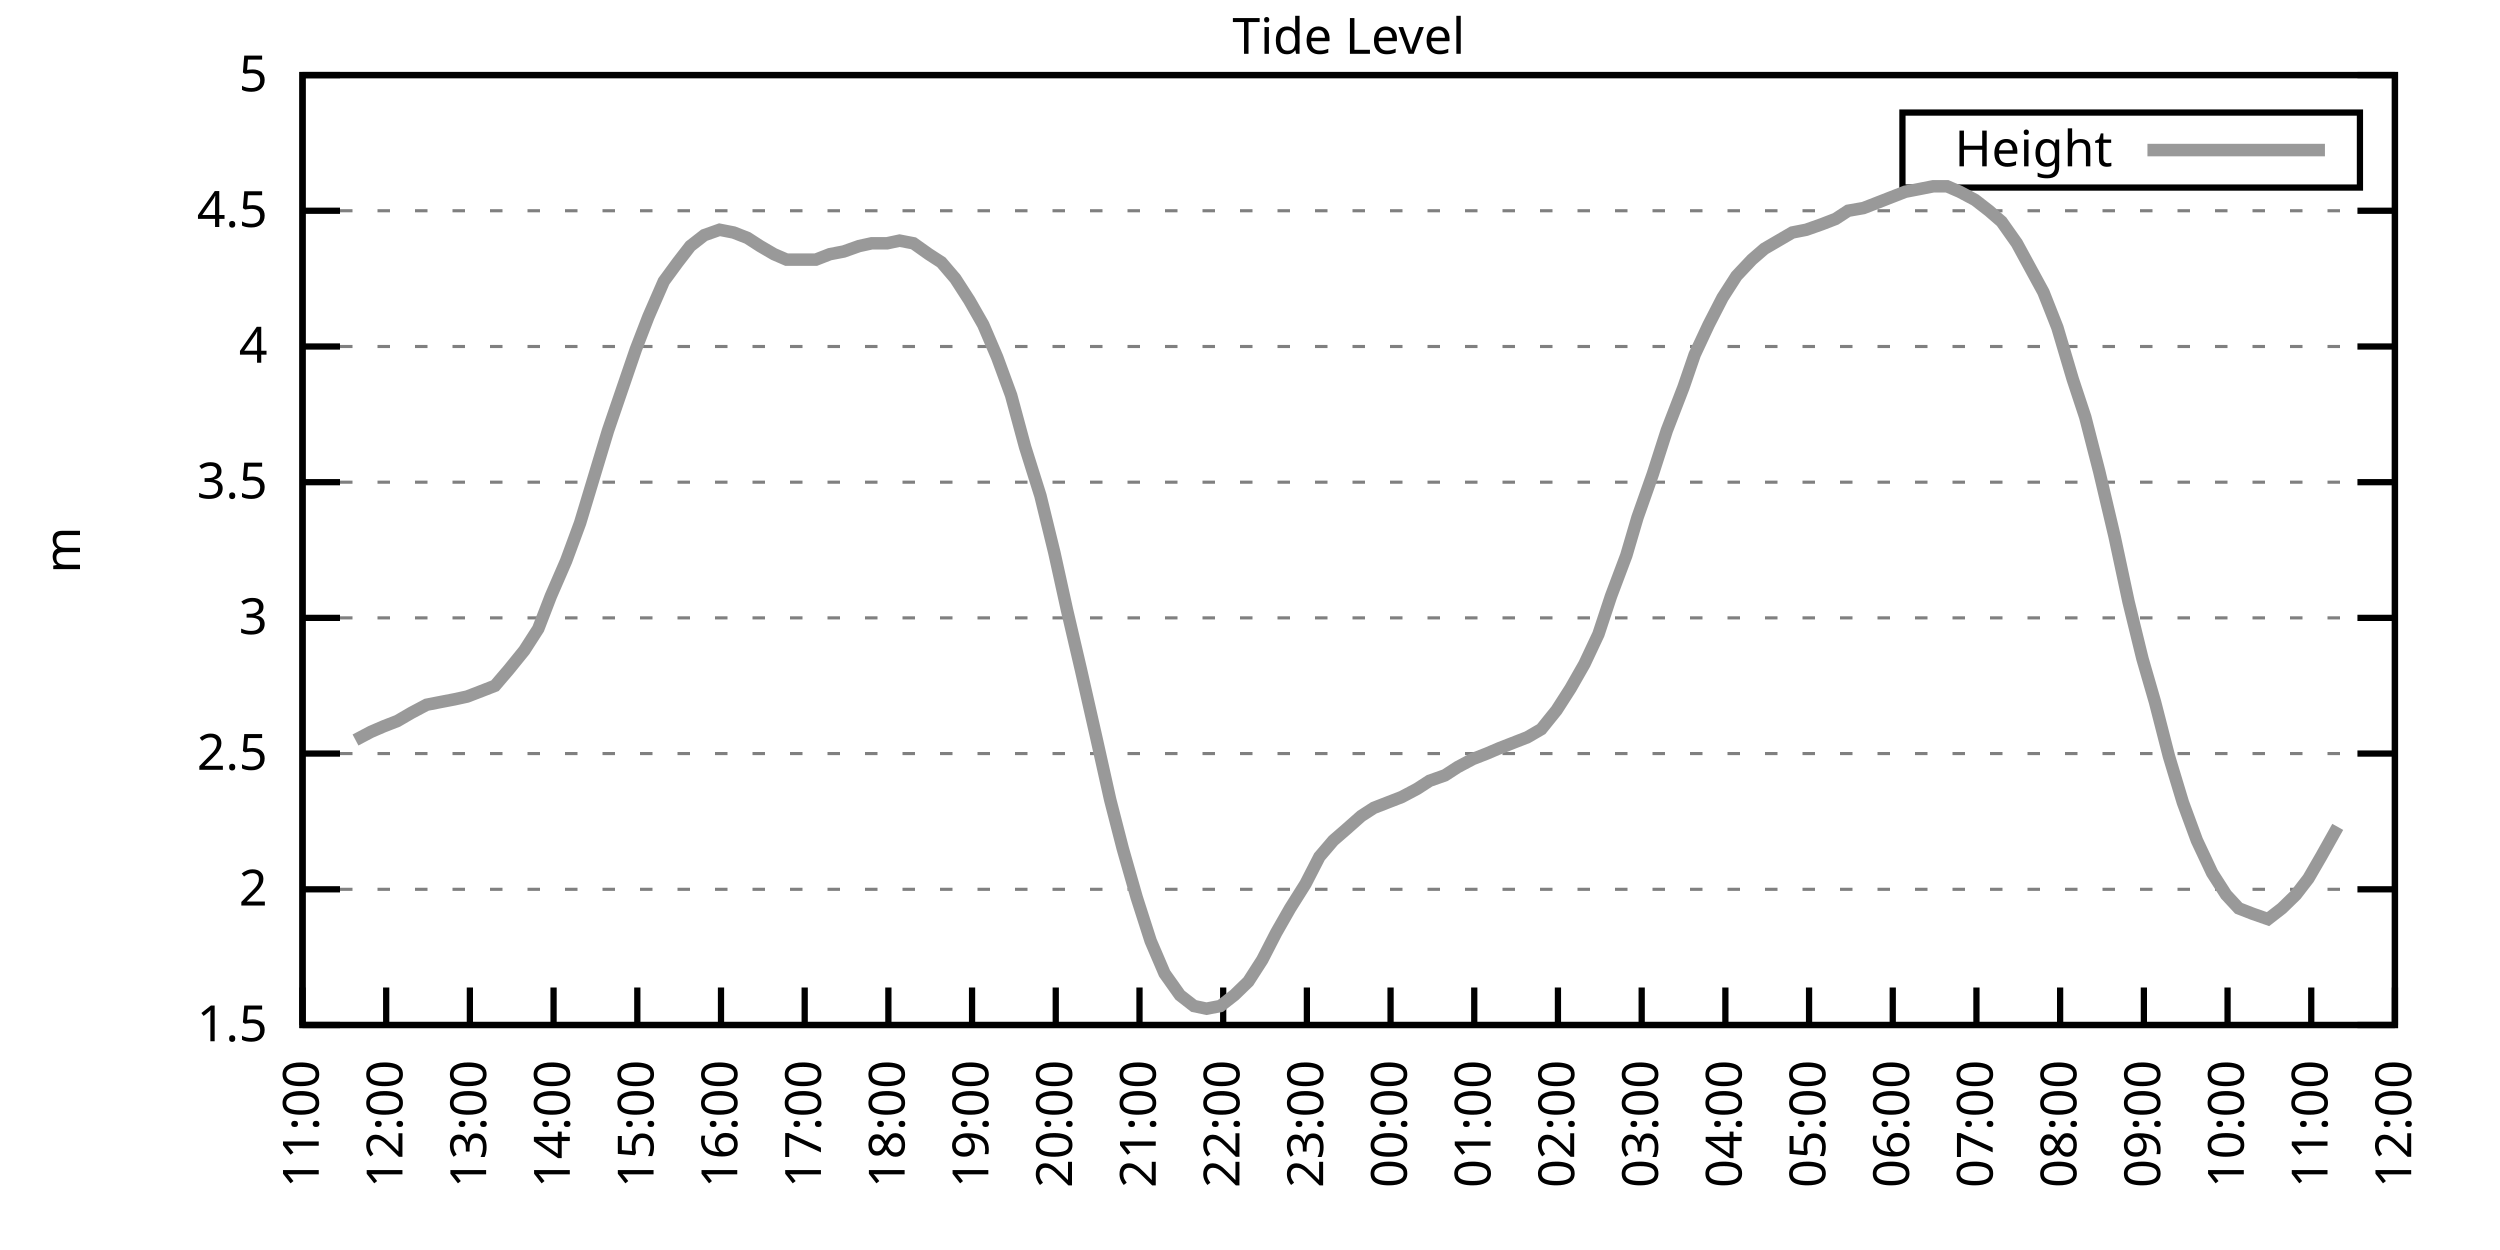
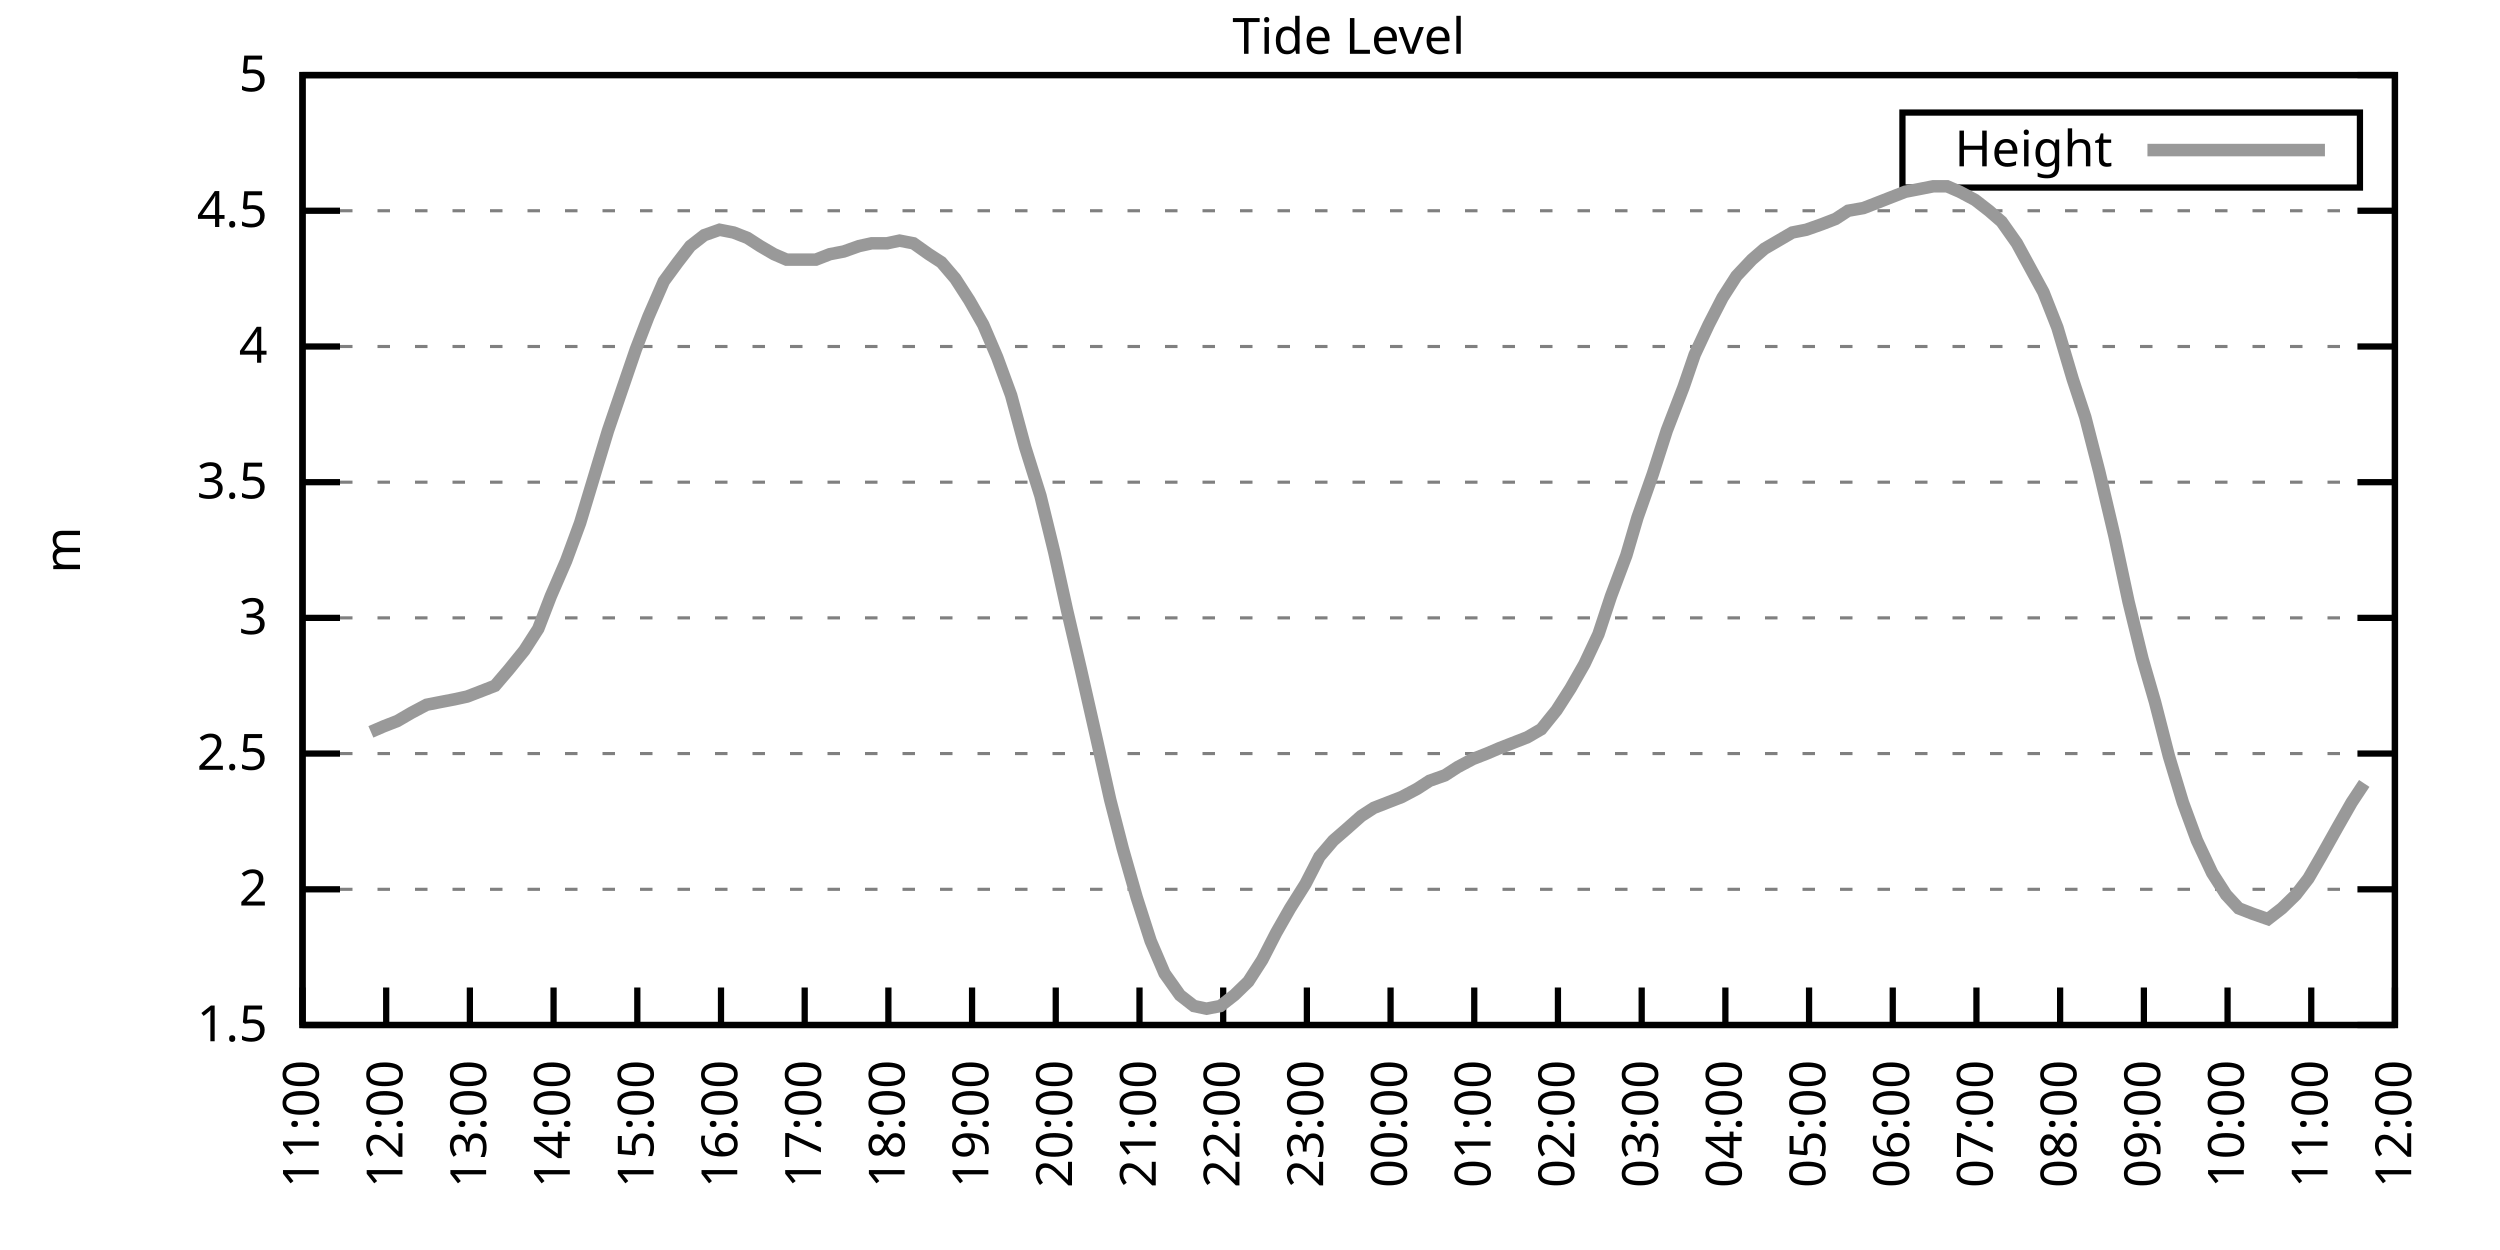
<svg xmlns="http://www.w3.org/2000/svg" xmlns:xlink="http://www.w3.org/1999/xlink" width="400" height="200" viewBox="0 0 400 200">
  <g id="gnuplot_canvas">
    <rect x="0" y="0" width="400" height="200" fill="none" />
    <defs>
      <circle id="gpDot" r="0.5" stroke-width="0.5" stroke="currentColor" />
      <path id="gpPt0" stroke-width="0.333" stroke="currentColor" d="M-1,0 h2 M0,-1 v2" />
      <path id="gpPt1" stroke-width="0.333" stroke="currentColor" d="M-1,-1 L1,1 M1,-1 L-1,1" />
      <path id="gpPt2" stroke-width="0.333" stroke="currentColor" d="M-1,0 L1,0 M0,-1 L0,1 M-1,-1 L1,1 M-1,1 L1,-1" />
      <rect id="gpPt3" stroke-width="0.333" stroke="currentColor" x="-1" y="-1" width="2" height="2" />
      <rect id="gpPt4" stroke-width="0.333" stroke="currentColor" fill="currentColor" x="-1" y="-1" width="2" height="2" />
      <circle id="gpPt5" stroke-width="0.333" stroke="currentColor" cx="0" cy="0" r="1" />
      <use xlink:href="#gpPt5" id="gpPt6" fill="currentColor" stroke="none" />
      <path id="gpPt7" stroke-width="0.333" stroke="currentColor" d="M0,-1.33 L-1.33,0.67 L1.33,0.67 z" />
      <use xlink:href="#gpPt7" id="gpPt8" fill="currentColor" stroke="none" />
      <use xlink:href="#gpPt7" id="gpPt9" stroke="currentColor" transform="rotate(180)" />
      <use xlink:href="#gpPt9" id="gpPt10" fill="currentColor" stroke="none" />
      <use xlink:href="#gpPt3" id="gpPt11" stroke="currentColor" transform="rotate(45)" />
      <use xlink:href="#gpPt11" id="gpPt12" fill="currentColor" stroke="none" />
      <path id="gpPt13" stroke-width="0.333" stroke="currentColor" d="M0,1.330 L1.265,0.411 L0.782,-1.067 L-0.782,-1.076 L-1.265,0.411 z" />
      <use xlink:href="#gpPt13" id="gpPt14" fill="currentColor" stroke="none" />
      <filter id="textbox" filterUnits="objectBoundingBox" x="0" y="0" height="1" width="1">
        <feFlood flood-color="white" flood-opacity="1" result="bgnd" />
        <feComposite in="SourceGraphic" in2="bgnd" operator="atop" />
      </filter>
      <filter id="greybox" filterUnits="objectBoundingBox" x="0" y="0" height="1" width="1">
        <feFlood flood-color="lightgrey" flood-opacity="1" result="grey" />
        <feComposite in="SourceGraphic" in2="grey" operator="atop" />
      </filter>
    </defs>
    <g fill="none" color="white" stroke="currentColor" stroke-width="1.00" stroke-linecap="butt" stroke-linejoin="miter">
</g>
    <g fill="none" color="black" stroke="currentColor" stroke-width="1.00" stroke-linecap="butt" stroke-linejoin="miter">
      <g stroke="none" shape-rendering="crispEdges">
        <polygon fill="rgb(255, 255, 255)" points="48.40,164.00 383.18,164.00 383.18,12.02 48.40,12.02 " />
      </g>
    </g>
    <g fill="none" color="black" stroke="currentColor" stroke-width="1.00" stroke-linecap="butt" stroke-linejoin="miter">
</g>
    <g fill="none" color="black" stroke="black" stroke-width="0.50" stroke-linecap="butt" stroke-linejoin="miter">
</g>
    <g fill="none" color="gray" stroke="currentColor" stroke-width="0.50" stroke-linecap="butt" stroke-linejoin="miter">
      <path stroke="gray" stroke-dasharray="2,4" class="gridline" d="M48.40,164.00 L383.19,164.00  " />
    </g>
    <g fill="none" color="gray" stroke="gray" stroke-width="1.00" stroke-linecap="butt" stroke-linejoin="miter">
</g>
    <g fill="none" color="black" stroke="currentColor" stroke-width="1.00" stroke-linecap="butt" stroke-linejoin="miter">
      <path stroke="black" d="M48.40,164.00 L54.40,164.00 M383.19,164.00 L377.19,164.00  " />
      <g transform="translate(42.80,166.60)" stroke="none" fill="black" font-family="Sans" font-size="8.00" text-anchor="end">
        <text>
          <tspan font-family="Sans"> 1.5</tspan>
        </text>
      </g>
    </g>
    <g fill="none" color="black" stroke="currentColor" stroke-width="1.00" stroke-linecap="butt" stroke-linejoin="miter">
</g>
    <g fill="none" color="black" stroke="black" stroke-width="0.50" stroke-linecap="butt" stroke-linejoin="miter">
</g>
    <g fill="none" color="gray" stroke="currentColor" stroke-width="0.50" stroke-linecap="butt" stroke-linejoin="miter">
      <path stroke="gray" stroke-dasharray="2,4" class="gridline" d="M48.40,142.29 L383.19,142.29  " />
    </g>
    <g fill="none" color="gray" stroke="gray" stroke-width="1.00" stroke-linecap="butt" stroke-linejoin="miter">
</g>
    <g fill="none" color="black" stroke="currentColor" stroke-width="1.00" stroke-linecap="butt" stroke-linejoin="miter">
      <path stroke="black" d="M48.40,142.29 L54.40,142.29 M383.19,142.29 L377.19,142.29  " />
      <g transform="translate(42.80,144.89)" stroke="none" fill="black" font-family="Sans" font-size="8.00" text-anchor="end">
        <text>
          <tspan font-family="Sans"> 2</tspan>
        </text>
      </g>
    </g>
    <g fill="none" color="black" stroke="currentColor" stroke-width="1.00" stroke-linecap="butt" stroke-linejoin="miter">
</g>
    <g fill="none" color="black" stroke="black" stroke-width="0.50" stroke-linecap="butt" stroke-linejoin="miter">
</g>
    <g fill="none" color="gray" stroke="currentColor" stroke-width="0.50" stroke-linecap="butt" stroke-linejoin="miter">
      <path stroke="gray" stroke-dasharray="2,4" class="gridline" d="M48.40,120.57 L383.19,120.57  " />
    </g>
    <g fill="none" color="gray" stroke="gray" stroke-width="1.00" stroke-linecap="butt" stroke-linejoin="miter">
</g>
    <g fill="none" color="black" stroke="currentColor" stroke-width="1.00" stroke-linecap="butt" stroke-linejoin="miter">
      <path stroke="black" d="M48.40,120.57 L54.40,120.57 M383.19,120.57 L377.19,120.57  " />
      <g transform="translate(42.80,123.17)" stroke="none" fill="black" font-family="Sans" font-size="8.00" text-anchor="end">
        <text>
          <tspan font-family="Sans"> 2.5</tspan>
        </text>
      </g>
    </g>
    <g fill="none" color="black" stroke="currentColor" stroke-width="1.00" stroke-linecap="butt" stroke-linejoin="miter">
</g>
    <g fill="none" color="black" stroke="black" stroke-width="0.50" stroke-linecap="butt" stroke-linejoin="miter">
</g>
    <g fill="none" color="gray" stroke="currentColor" stroke-width="0.50" stroke-linecap="butt" stroke-linejoin="miter">
      <path stroke="gray" stroke-dasharray="2,4" class="gridline" d="M48.40,98.86 L383.19,98.86  " />
    </g>
    <g fill="none" color="gray" stroke="gray" stroke-width="1.00" stroke-linecap="butt" stroke-linejoin="miter">
</g>
    <g fill="none" color="black" stroke="currentColor" stroke-width="1.00" stroke-linecap="butt" stroke-linejoin="miter">
      <path stroke="black" d="M48.40,98.86 L54.40,98.86 M383.19,98.86 L377.19,98.86  " />
      <g transform="translate(42.80,101.46)" stroke="none" fill="black" font-family="Sans" font-size="8.00" text-anchor="end">
        <text>
          <tspan font-family="Sans"> 3</tspan>
        </text>
      </g>
    </g>
    <g fill="none" color="black" stroke="currentColor" stroke-width="1.00" stroke-linecap="butt" stroke-linejoin="miter">
</g>
    <g fill="none" color="black" stroke="black" stroke-width="0.50" stroke-linecap="butt" stroke-linejoin="miter">
</g>
    <g fill="none" color="gray" stroke="currentColor" stroke-width="0.50" stroke-linecap="butt" stroke-linejoin="miter">
      <path stroke="gray" stroke-dasharray="2,4" class="gridline" d="M48.40,77.15 L383.19,77.15  " />
    </g>
    <g fill="none" color="gray" stroke="gray" stroke-width="1.00" stroke-linecap="butt" stroke-linejoin="miter">
</g>
    <g fill="none" color="black" stroke="currentColor" stroke-width="1.00" stroke-linecap="butt" stroke-linejoin="miter">
      <path stroke="black" d="M48.40,77.15 L54.40,77.15 M383.19,77.15 L377.19,77.15  " />
      <g transform="translate(42.80,79.75)" stroke="none" fill="black" font-family="Sans" font-size="8.00" text-anchor="end">
        <text>
          <tspan font-family="Sans"> 3.5</tspan>
        </text>
      </g>
    </g>
    <g fill="none" color="black" stroke="currentColor" stroke-width="1.00" stroke-linecap="butt" stroke-linejoin="miter">
</g>
    <g fill="none" color="black" stroke="black" stroke-width="0.50" stroke-linecap="butt" stroke-linejoin="miter">
</g>
    <g fill="none" color="gray" stroke="currentColor" stroke-width="0.50" stroke-linecap="butt" stroke-linejoin="miter">
      <path stroke="gray" stroke-dasharray="2,4" class="gridline" d="M48.40,55.44 L383.19,55.44  " />
    </g>
    <g fill="none" color="gray" stroke="gray" stroke-width="1.00" stroke-linecap="butt" stroke-linejoin="miter">
</g>
    <g fill="none" color="black" stroke="currentColor" stroke-width="1.00" stroke-linecap="butt" stroke-linejoin="miter">
      <path stroke="black" d="M48.40,55.44 L54.40,55.44 M383.19,55.44 L377.19,55.44  " />
      <g transform="translate(42.80,58.04)" stroke="none" fill="black" font-family="Sans" font-size="8.00" text-anchor="end">
        <text>
          <tspan font-family="Sans"> 4</tspan>
        </text>
      </g>
    </g>
    <g fill="none" color="black" stroke="currentColor" stroke-width="1.00" stroke-linecap="butt" stroke-linejoin="miter">
</g>
    <g fill="none" color="black" stroke="black" stroke-width="0.50" stroke-linecap="butt" stroke-linejoin="miter">
</g>
    <g fill="none" color="gray" stroke="currentColor" stroke-width="0.50" stroke-linecap="butt" stroke-linejoin="miter">
      <path stroke="gray" stroke-dasharray="2,4" class="gridline" d="M48.40,33.72 L383.19,33.72  " />
    </g>
    <g fill="none" color="gray" stroke="gray" stroke-width="1.00" stroke-linecap="butt" stroke-linejoin="miter">
</g>
    <g fill="none" color="black" stroke="currentColor" stroke-width="1.00" stroke-linecap="butt" stroke-linejoin="miter">
      <path stroke="black" d="M48.40,33.72 L54.40,33.72 M383.19,33.72 L377.19,33.72  " />
      <g transform="translate(42.80,36.32)" stroke="none" fill="black" font-family="Sans" font-size="8.00" text-anchor="end">
        <text>
          <tspan font-family="Sans"> 4.5</tspan>
        </text>
      </g>
    </g>
    <g fill="none" color="black" stroke="currentColor" stroke-width="1.00" stroke-linecap="butt" stroke-linejoin="miter">
</g>
    <g fill="none" color="black" stroke="black" stroke-width="0.50" stroke-linecap="butt" stroke-linejoin="miter">
</g>
    <g fill="none" color="gray" stroke="currentColor" stroke-width="0.50" stroke-linecap="butt" stroke-linejoin="miter">
      <path stroke="gray" stroke-dasharray="2,4" class="gridline" d="M48.40,12.01 L383.19,12.01  " />
    </g>
    <g fill="none" color="gray" stroke="gray" stroke-width="1.00" stroke-linecap="butt" stroke-linejoin="miter">
</g>
    <g fill="none" color="black" stroke="currentColor" stroke-width="1.00" stroke-linecap="butt" stroke-linejoin="miter">
      <path stroke="black" d="M48.40,12.01 L54.40,12.01 M383.19,12.01 L377.19,12.01  " />
      <g transform="translate(42.80,14.61)" stroke="none" fill="black" font-family="Sans" font-size="8.00" text-anchor="end">
        <text>
          <tspan font-family="Sans"> 5</tspan>
        </text>
      </g>
    </g>
    <g fill="none" color="black" stroke="currentColor" stroke-width="1.00" stroke-linecap="butt" stroke-linejoin="miter">
      <path stroke="black" d="M48.40,164.00 L48.40,158.00  " />
      <g transform="translate(51.00,169.60) rotate(270.00)" stroke="none" fill="black" font-family="Sans" font-size="8.00" text-anchor="end">
        <text>
          <tspan font-family="Sans">11:00</tspan>
        </text>
      </g>
    </g>
    <g fill="none" color="black" stroke="currentColor" stroke-width="1.00" stroke-linecap="butt" stroke-linejoin="miter">
      <path stroke="black" d="M61.79,164.00 L61.79,158.00  " />
      <g transform="translate(64.39,169.60) rotate(270.00)" stroke="none" fill="black" font-family="Sans" font-size="8.00" text-anchor="end">
        <text>
          <tspan font-family="Sans">12:00</tspan>
        </text>
      </g>
    </g>
    <g fill="none" color="black" stroke="currentColor" stroke-width="1.00" stroke-linecap="butt" stroke-linejoin="miter">
      <path stroke="black" d="M75.18,164.00 L75.18,158.00  " />
      <g transform="translate(77.78,169.60) rotate(270.00)" stroke="none" fill="black" font-family="Sans" font-size="8.00" text-anchor="end">
        <text>
          <tspan font-family="Sans">13:00</tspan>
        </text>
      </g>
    </g>
    <g fill="none" color="black" stroke="currentColor" stroke-width="1.00" stroke-linecap="butt" stroke-linejoin="miter">
      <path stroke="black" d="M88.57,164.00 L88.57,158.00  " />
      <g transform="translate(91.17,169.60) rotate(270.00)" stroke="none" fill="black" font-family="Sans" font-size="8.00" text-anchor="end">
        <text>
          <tspan font-family="Sans">14:00</tspan>
        </text>
      </g>
    </g>
    <g fill="none" color="black" stroke="currentColor" stroke-width="1.00" stroke-linecap="butt" stroke-linejoin="miter">
      <path stroke="black" d="M101.97,164.00 L101.97,158.00  " />
      <g transform="translate(104.57,169.60) rotate(270.00)" stroke="none" fill="black" font-family="Sans" font-size="8.00" text-anchor="end">
        <text>
          <tspan font-family="Sans">15:00</tspan>
        </text>
      </g>
    </g>
    <g fill="none" color="black" stroke="currentColor" stroke-width="1.00" stroke-linecap="butt" stroke-linejoin="miter">
      <path stroke="black" d="M115.36,164.00 L115.36,158.00  " />
      <g transform="translate(117.96,169.60) rotate(270.00)" stroke="none" fill="black" font-family="Sans" font-size="8.00" text-anchor="end">
        <text>
          <tspan font-family="Sans">16:00</tspan>
        </text>
      </g>
    </g>
    <g fill="none" color="black" stroke="currentColor" stroke-width="1.00" stroke-linecap="butt" stroke-linejoin="miter">
      <path stroke="black" d="M128.75,164.00 L128.75,158.00  " />
      <g transform="translate(131.35,169.60) rotate(270.00)" stroke="none" fill="black" font-family="Sans" font-size="8.00" text-anchor="end">
        <text>
          <tspan font-family="Sans">17:00</tspan>
        </text>
      </g>
    </g>
    <g fill="none" color="black" stroke="currentColor" stroke-width="1.00" stroke-linecap="butt" stroke-linejoin="miter">
      <path stroke="black" d="M142.14,164.00 L142.14,158.00  " />
      <g transform="translate(144.74,169.60) rotate(270.00)" stroke="none" fill="black" font-family="Sans" font-size="8.00" text-anchor="end">
        <text>
          <tspan font-family="Sans">18:00</tspan>
        </text>
      </g>
    </g>
    <g fill="none" color="black" stroke="currentColor" stroke-width="1.00" stroke-linecap="butt" stroke-linejoin="miter">
      <path stroke="black" d="M155.53,164.00 L155.53,158.00  " />
      <g transform="translate(158.13,169.60) rotate(270.00)" stroke="none" fill="black" font-family="Sans" font-size="8.00" text-anchor="end">
        <text>
          <tspan font-family="Sans">19:00</tspan>
        </text>
      </g>
    </g>
    <g fill="none" color="black" stroke="currentColor" stroke-width="1.00" stroke-linecap="butt" stroke-linejoin="miter">
      <path stroke="black" d="M168.92,164.00 L168.92,158.00  " />
      <g transform="translate(171.52,169.60) rotate(270.00)" stroke="none" fill="black" font-family="Sans" font-size="8.00" text-anchor="end">
        <text>
          <tspan font-family="Sans">20:00</tspan>
        </text>
      </g>
    </g>
    <g fill="none" color="black" stroke="currentColor" stroke-width="1.00" stroke-linecap="butt" stroke-linejoin="miter">
      <path stroke="black" d="M182.32,164.00 L182.32,158.00  " />
      <g transform="translate(184.92,169.60) rotate(270.00)" stroke="none" fill="black" font-family="Sans" font-size="8.00" text-anchor="end">
        <text>
          <tspan font-family="Sans">21:00</tspan>
        </text>
      </g>
    </g>
    <g fill="none" color="black" stroke="currentColor" stroke-width="1.00" stroke-linecap="butt" stroke-linejoin="miter">
      <path stroke="black" d="M195.71,164.00 L195.71,158.00  " />
      <g transform="translate(198.31,169.60) rotate(270.00)" stroke="none" fill="black" font-family="Sans" font-size="8.00" text-anchor="end">
        <text>
          <tspan font-family="Sans">22:00</tspan>
        </text>
      </g>
    </g>
    <g fill="none" color="black" stroke="currentColor" stroke-width="1.00" stroke-linecap="butt" stroke-linejoin="miter">
      <path stroke="black" d="M209.10,164.00 L209.10,158.00  " />
      <g transform="translate(211.70,169.60) rotate(270.00)" stroke="none" fill="black" font-family="Sans" font-size="8.00" text-anchor="end">
        <text>
          <tspan font-family="Sans">23:00</tspan>
        </text>
      </g>
    </g>
    <g fill="none" color="black" stroke="currentColor" stroke-width="1.00" stroke-linecap="butt" stroke-linejoin="miter">
      <path stroke="black" d="M222.49,164.00 L222.49,158.00  " />
      <g transform="translate(225.09,169.60) rotate(270.00)" stroke="none" fill="black" font-family="Sans" font-size="8.00" text-anchor="end">
        <text>
          <tspan font-family="Sans">00:00</tspan>
        </text>
      </g>
    </g>
    <g fill="none" color="black" stroke="currentColor" stroke-width="1.00" stroke-linecap="butt" stroke-linejoin="miter">
      <path stroke="black" d="M235.88,164.00 L235.88,158.00  " />
      <g transform="translate(238.48,169.60) rotate(270.00)" stroke="none" fill="black" font-family="Sans" font-size="8.00" text-anchor="end">
        <text>
          <tspan font-family="Sans">01:00</tspan>
        </text>
      </g>
    </g>
    <g fill="none" color="black" stroke="currentColor" stroke-width="1.00" stroke-linecap="butt" stroke-linejoin="miter">
      <path stroke="black" d="M249.27,164.00 L249.27,158.00  " />
      <g transform="translate(251.87,169.60) rotate(270.00)" stroke="none" fill="black" font-family="Sans" font-size="8.00" text-anchor="end">
        <text>
          <tspan font-family="Sans">02:00</tspan>
        </text>
      </g>
    </g>
    <g fill="none" color="black" stroke="currentColor" stroke-width="1.00" stroke-linecap="butt" stroke-linejoin="miter">
      <path stroke="black" d="M262.67,164.00 L262.67,158.00  " />
      <g transform="translate(265.27,169.60) rotate(270.00)" stroke="none" fill="black" font-family="Sans" font-size="8.00" text-anchor="end">
        <text>
          <tspan font-family="Sans">03:00</tspan>
        </text>
      </g>
    </g>
    <g fill="none" color="black" stroke="currentColor" stroke-width="1.00" stroke-linecap="butt" stroke-linejoin="miter">
      <path stroke="black" d="M276.06,164.00 L276.06,158.00  " />
      <g transform="translate(278.66,169.60) rotate(270.00)" stroke="none" fill="black" font-family="Sans" font-size="8.00" text-anchor="end">
        <text>
          <tspan font-family="Sans">04:00</tspan>
        </text>
      </g>
    </g>
    <g fill="none" color="black" stroke="currentColor" stroke-width="1.00" stroke-linecap="butt" stroke-linejoin="miter">
      <path stroke="black" d="M289.45,164.00 L289.45,158.00  " />
      <g transform="translate(292.05,169.60) rotate(270.00)" stroke="none" fill="black" font-family="Sans" font-size="8.00" text-anchor="end">
        <text>
          <tspan font-family="Sans">05:00</tspan>
        </text>
      </g>
    </g>
    <g fill="none" color="black" stroke="currentColor" stroke-width="1.00" stroke-linecap="butt" stroke-linejoin="miter">
      <path stroke="black" d="M302.84,164.00 L302.84,158.00  " />
      <g transform="translate(305.44,169.60) rotate(270.00)" stroke="none" fill="black" font-family="Sans" font-size="8.00" text-anchor="end">
        <text>
          <tspan font-family="Sans">06:00</tspan>
        </text>
      </g>
    </g>
    <g fill="none" color="black" stroke="currentColor" stroke-width="1.00" stroke-linecap="butt" stroke-linejoin="miter">
      <path stroke="black" d="M316.23,164.00 L316.23,158.00  " />
      <g transform="translate(318.83,169.60) rotate(270.00)" stroke="none" fill="black" font-family="Sans" font-size="8.00" text-anchor="end">
        <text>
          <tspan font-family="Sans">07:00</tspan>
        </text>
      </g>
    </g>
    <g fill="none" color="black" stroke="currentColor" stroke-width="1.00" stroke-linecap="butt" stroke-linejoin="miter">
      <path stroke="black" d="M329.62,164.00 L329.62,158.00  " />
      <g transform="translate(332.22,169.60) rotate(270.00)" stroke="none" fill="black" font-family="Sans" font-size="8.00" text-anchor="end">
        <text>
          <tspan font-family="Sans">08:00</tspan>
        </text>
      </g>
    </g>
    <g fill="none" color="black" stroke="currentColor" stroke-width="1.00" stroke-linecap="butt" stroke-linejoin="miter">
      <path stroke="black" d="M343.02,164.00 L343.02,158.00  " />
      <g transform="translate(345.62,169.60) rotate(270.00)" stroke="none" fill="black" font-family="Sans" font-size="8.00" text-anchor="end">
        <text>
          <tspan font-family="Sans">09:00</tspan>
        </text>
      </g>
    </g>
    <g fill="none" color="black" stroke="currentColor" stroke-width="1.00" stroke-linecap="butt" stroke-linejoin="miter">
      <path stroke="black" d="M356.41,164.00 L356.41,158.00  " />
      <g transform="translate(359.01,169.60) rotate(270.00)" stroke="none" fill="black" font-family="Sans" font-size="8.00" text-anchor="end">
        <text>
          <tspan font-family="Sans">10:00</tspan>
        </text>
      </g>
    </g>
    <g fill="none" color="black" stroke="currentColor" stroke-width="1.00" stroke-linecap="butt" stroke-linejoin="miter">
      <path stroke="black" d="M369.80,164.00 L369.80,158.00  " />
      <g transform="translate(372.40,169.60) rotate(270.00)" stroke="none" fill="black" font-family="Sans" font-size="8.00" text-anchor="end">
        <text>
          <tspan font-family="Sans">11:00</tspan>
        </text>
      </g>
    </g>
    <g fill="none" color="black" stroke="currentColor" stroke-width="1.00" stroke-linecap="butt" stroke-linejoin="miter">
      <path stroke="black" d="M383.19,164.00 L383.19,158.00  " />
      <g transform="translate(385.79,169.60) rotate(270.00)" stroke="none" fill="black" font-family="Sans" font-size="8.00" text-anchor="end">
        <text>
          <tspan font-family="Sans">12:00</tspan>
        </text>
      </g>
    </g>
    <g fill="none" color="black" stroke="currentColor" stroke-width="1.00" stroke-linecap="butt" stroke-linejoin="miter">
</g>
    <g fill="none" color="black" stroke="currentColor" stroke-width="1.00" stroke-linecap="butt" stroke-linejoin="miter">
      <path stroke="black" d="M48.40,12.01 L48.40,164.00 L383.19,164.00 L383.19,12.01 L48.40,12.01 Z  " />
    </g>
    <g fill="none" color="black" stroke="currentColor" stroke-width="1.00" stroke-linecap="butt" stroke-linejoin="miter">
</g>
    <g fill="none" color="black" stroke="currentColor" stroke-width="1.00" stroke-linecap="butt" stroke-linejoin="miter">
      <path stroke="black" d="M304.39,30.01 L304.39,18.01 L377.59,18.01 L377.59,30.01 L304.39,30.01 Z  " />
    </g>
    <g id="Tide_level_plot_1">
      <g fill="none" color="white" stroke="black" stroke-width="2.00" stroke-linecap="butt" stroke-linejoin="miter">
</g>
      <g fill="none" color="black" stroke="currentColor" stroke-width="2.00" stroke-linecap="butt" stroke-linejoin="miter">
        <g transform="translate(337.99,26.61)" stroke="none" fill="black" font-family="Sans" font-size="8.00" text-anchor="end">
          <text>
            <tspan font-family="Sans">Height</tspan>
          </text>
        </g>
      </g>
      <g fill="none" color="black" stroke="currentColor" stroke-width="2.00" stroke-linecap="butt" stroke-linejoin="miter">
-         <path stroke="rgb(153, 153, 153)" d="M343.59,24.01 L371.99,24.01 M56.88,118.40 L59.34,117.10 L61.35,116.23 L63.58,115.36 L65.81,114.06 L68.26,112.76   L70.50,112.32 L72.73,111.89 L74.74,111.45 L76.97,110.59 L79.20,109.72 L81.43,107.11 L83.89,104.07 L86.12,100.60   L88.13,95.39 L90.58,89.74 L92.82,83.66 L95.05,76.28 L97.28,68.90 L99.51,62.38 L101.74,55.87 L103.75,50.66   L106.21,45.01 L108.44,41.97 L110.45,39.37 L112.68,37.63 L115.13,36.76 L117.37,37.20 L119.60,38.07 L121.61,39.37   L123.84,40.67 L125.85,41.54 L128.30,41.54 L130.54,41.54 L132.77,40.67 L135.00,40.24 L137.45,39.37 L139.46,38.93   L141.92,38.93 L143.93,38.50 L146.16,38.93 L148.61,40.67 L150.62,41.97 L152.85,44.58 L155.09,48.05 L157.32,51.96   L159.55,57.17 L161.78,63.25 L164.01,71.50 L166.47,79.32 L168.70,88.44 L170.71,97.56 L172.94,107.11 L175.40,117.97   L177.63,127.96 L179.64,135.77 L181.87,143.59 L184.10,150.54 L186.33,155.75 L188.79,159.22 L191.02,160.96 L193.03,161.39   L195.26,160.96 L197.49,159.22 L199.73,157.05 L201.96,153.58 L204.19,149.24 L206.42,145.33 L208.88,141.42 L211.11,137.08   L213.34,134.47 L215.35,132.73 L217.80,130.56 L219.81,129.26 L222.04,128.39 L224.28,127.52 L226.73,126.22 L228.74,124.92   L231.20,124.05 L233.20,122.75 L235.66,121.44 L237.89,120.57 L239.90,119.71 L242.13,118.84 L244.36,117.97 L246.60,116.67   L249.05,113.63 L251.28,110.15 L253.51,106.24 L255.75,101.47 L257.76,95.39 L260.21,88.87 L262.00,82.79 L264.45,75.85   L266.68,68.90 L269.36,61.95 L271.15,56.74 L273.38,51.96 L275.61,47.62 L277.84,44.15 L280.30,41.54 L282.31,39.80   L284.54,38.50 L286.77,37.20 L289.00,36.76 L291.46,35.89 L293.69,35.03 L295.70,33.72 L298.15,33.29 L300.39,32.42   L302.62,31.55 L304.85,30.68 L307.08,30.25 L309.31,29.81 L311.54,29.81 L313.55,30.68 L316.01,31.99 L318.24,33.72   L320.25,35.46 L322.70,38.93 L326.95,46.75 L329.18,52.40 L331.63,60.65 L333.64,66.73 L335.87,75.41 L338.33,85.83   L340.56,96.26 L342.79,105.38 L344.80,112.32 L347.03,121.01 L349.26,128.39 L351.50,134.47 L353.95,139.68 L356.18,143.16   L358.19,145.33 L360.42,146.20 L362.88,147.06 L365.11,145.33 L367.34,143.16 L369.35,140.55 L371.36,137.08 L374.04,132.30    " />
+         <path stroke="rgb(153, 153, 153)" d="M343.59,24.01 L371.99,24.01 M59.34,117.10 L61.35,116.23 L63.58,115.36 L65.81,114.06 L68.26,112.76 L70.50,112.32   L72.73,111.89 L74.74,111.45 L76.97,110.59 L79.20,109.72 L81.43,107.11 L83.89,104.07 L86.12,100.60 L88.13,95.39   L90.58,89.74 L92.82,83.66 L95.05,76.28 L97.28,68.90 L99.51,62.38 L101.74,55.87 L103.75,50.66 L106.21,45.01   L108.44,41.97 L110.45,39.37 L112.68,37.63 L115.13,36.76 L117.37,37.20 L119.60,38.07 L121.61,39.37 L123.84,40.67   L125.85,41.54 L128.30,41.54 L130.54,41.54 L132.77,40.67 L135.00,40.24 L137.45,39.37 L139.46,38.93 L141.92,38.93   L143.93,38.50 L146.16,38.93 L148.61,40.67 L150.62,41.97 L152.85,44.58 L155.09,48.05 L157.32,51.96 L159.55,57.17   L161.78,63.25 L164.01,71.50 L166.47,79.32 L168.70,88.44 L170.71,97.56 L172.94,107.11 L175.40,117.97 L177.63,127.96   L179.64,135.77 L181.87,143.59 L184.10,150.54 L186.33,155.75 L188.79,159.22 L191.02,160.96 L193.03,161.39 L195.26,160.96   L197.49,159.22 L199.73,157.05 L201.96,153.58 L204.19,149.24 L206.42,145.33 L208.88,141.42 L211.11,137.08 L213.34,134.47   L215.35,132.73 L217.80,130.56 L219.81,129.26 L222.04,128.39 L224.28,127.52 L226.73,126.22 L228.74,124.92 L231.20,124.05   L233.20,122.75 L235.66,121.44 L237.89,120.57 L239.90,119.71 L242.13,118.84 L244.36,117.97 L246.60,116.67 L249.05,113.63   L251.28,110.15 L253.51,106.24 L255.75,101.47 L257.76,95.39 L260.21,88.87 L262.00,82.79 L264.45,75.85 L266.68,68.90   L269.36,61.95 L271.15,56.74 L273.38,51.96 L275.61,47.62 L277.84,44.15 L280.30,41.54 L282.31,39.80 L284.54,38.50   L286.77,37.20 L289.00,36.76 L291.46,35.89 L293.69,35.03 L295.70,33.72 L298.15,33.29 L300.39,32.42 L302.62,31.55   L304.85,30.68 L307.08,30.25 L309.31,29.81 L311.54,29.81 L313.55,30.68 L316.01,31.99 L318.24,33.72 L320.25,35.46   L322.70,38.93 L326.95,46.75 L329.18,52.40 L331.63,60.65 L333.64,66.73 L335.87,75.41 L338.33,85.83 L340.56,96.26   L342.79,105.38 L344.80,112.32 L347.03,121.01 L349.26,128.39 L351.50,134.47 L353.95,139.68 L356.18,143.16 L358.19,145.33   L360.42,146.20 L362.88,147.06 L365.11,145.33 L367.34,143.16 L369.35,140.55 L371.36,137.08 L374.04,132.30 L376.27,128.39   L378.28,125.35  " />
      </g>
    </g>
    <g fill="none" color="black" stroke="currentColor" stroke-width="2.00" stroke-linecap="butt" stroke-linejoin="miter">
</g>
    <g fill="none" color="black" stroke="black" stroke-width="1.00" stroke-linecap="butt" stroke-linejoin="miter">
</g>
    <g fill="none" color="black" stroke="currentColor" stroke-width="1.00" stroke-linecap="butt" stroke-linejoin="miter">
      <path stroke="black" d="M48.40,12.01 L48.40,164.00 L383.19,164.00 L383.19,12.01 L48.40,12.01 Z  " />
      <g transform="translate(12.80,88.01) rotate(270.00)" stroke="none" fill="black" font-family="Sans" font-size="8.00" text-anchor="middle">
        <text>
          <tspan font-family="Sans">m</tspan>
        </text>
      </g>
    </g>
    <g fill="none" color="black" stroke="currentColor" stroke-width="1.00" stroke-linecap="butt" stroke-linejoin="miter">
</g>
    <g fill="none" color="black" stroke="currentColor" stroke-width="1.00" stroke-linecap="butt" stroke-linejoin="miter">
      <g transform="translate(215.79,8.61)" stroke="none" fill="black" font-family="Sans" font-size="8.00" text-anchor="middle">
        <text>
          <tspan font-family="Sans">Tide Level</tspan>
        </text>
      </g>
    </g>
    <g fill="none" color="black" stroke="currentColor" stroke-width="1.00" stroke-linecap="butt" stroke-linejoin="miter">
</g>
  </g>
</svg>
